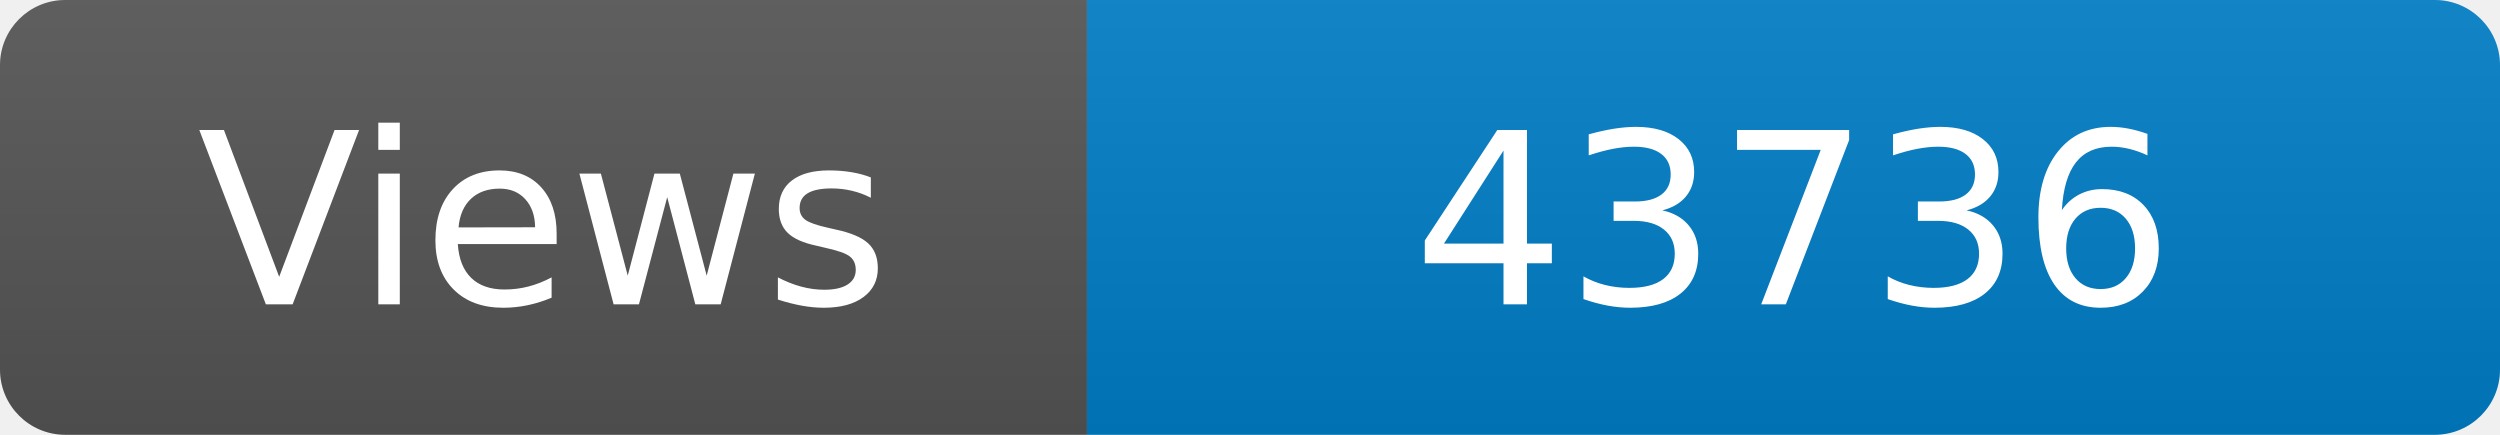
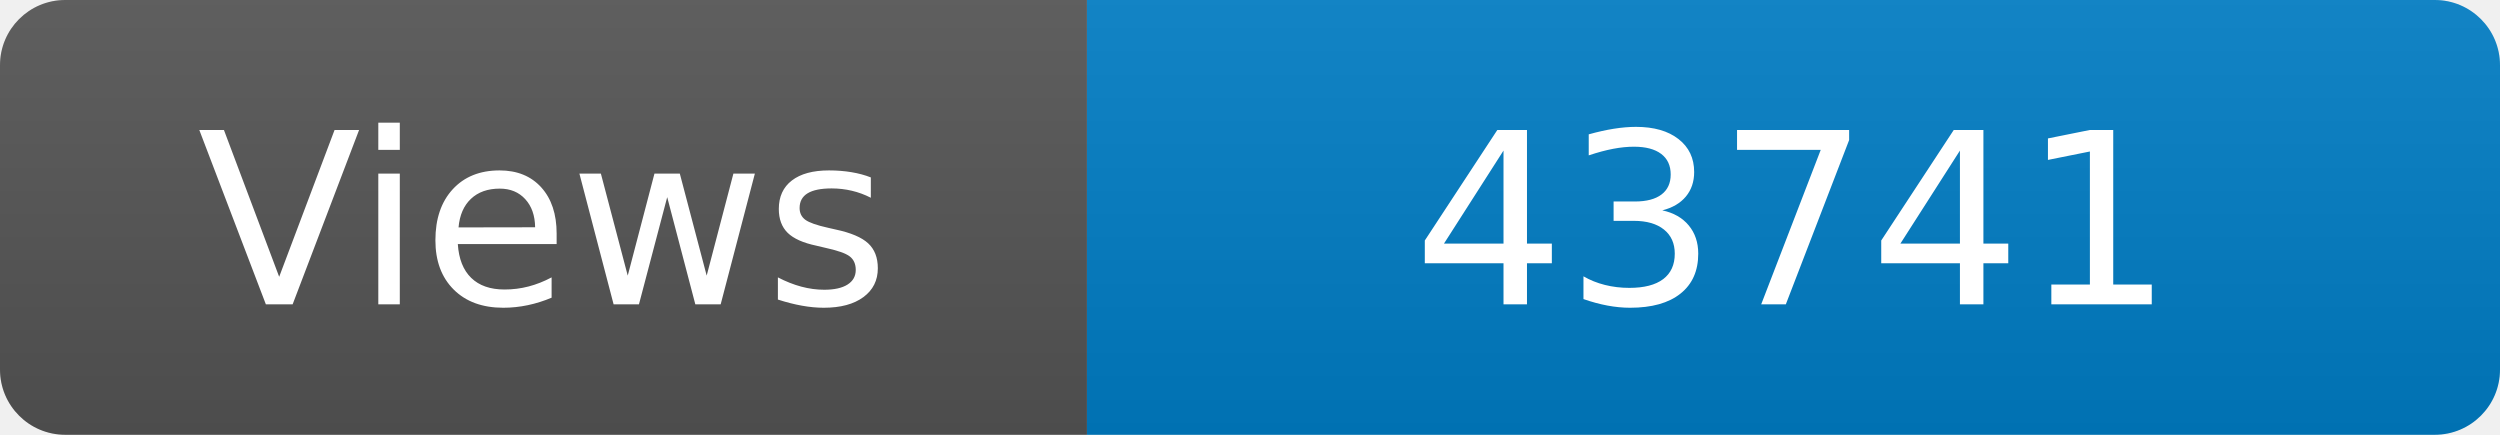
<svg xmlns="http://www.w3.org/2000/svg" width="115" height="20" role="img" aria-label="Maintained?: yes">
  <linearGradient id="s" x2="0" y2="100%">
    <stop offset="0" stop-color="#bbb" stop-opacity=".1" />
    <stop offset="1" stop-opacity=".1" />
  </linearGradient>
  <clipPath id="r">
    <rect width="115" height="20" rx="3" fill="#fff" />
  </clipPath>
  <g clip-path="url(#r)">
    <rect width="50" height="20" fill="#555" />
    <rect x="50" width="160" height="20" fill="#007ec6" />
    <rect width="115" height="20" fill="url(#s)" />
  </g>
  <g fill="#fff" text-anchor="middle" font-family="Verdana,Geneva,DejaVu Sans,sans-serif" font-size="110">
    <text x="250" y="140" transform="scale(.1)" fill="#fff">Views</text>
-     <text x="825" y="140" transform="scale(.1)" fill="#fff">43736</text>
+     <text x="825" y="140" transform="scale(.1)" fill="#fff">43741</text>
  </g>
</svg>
